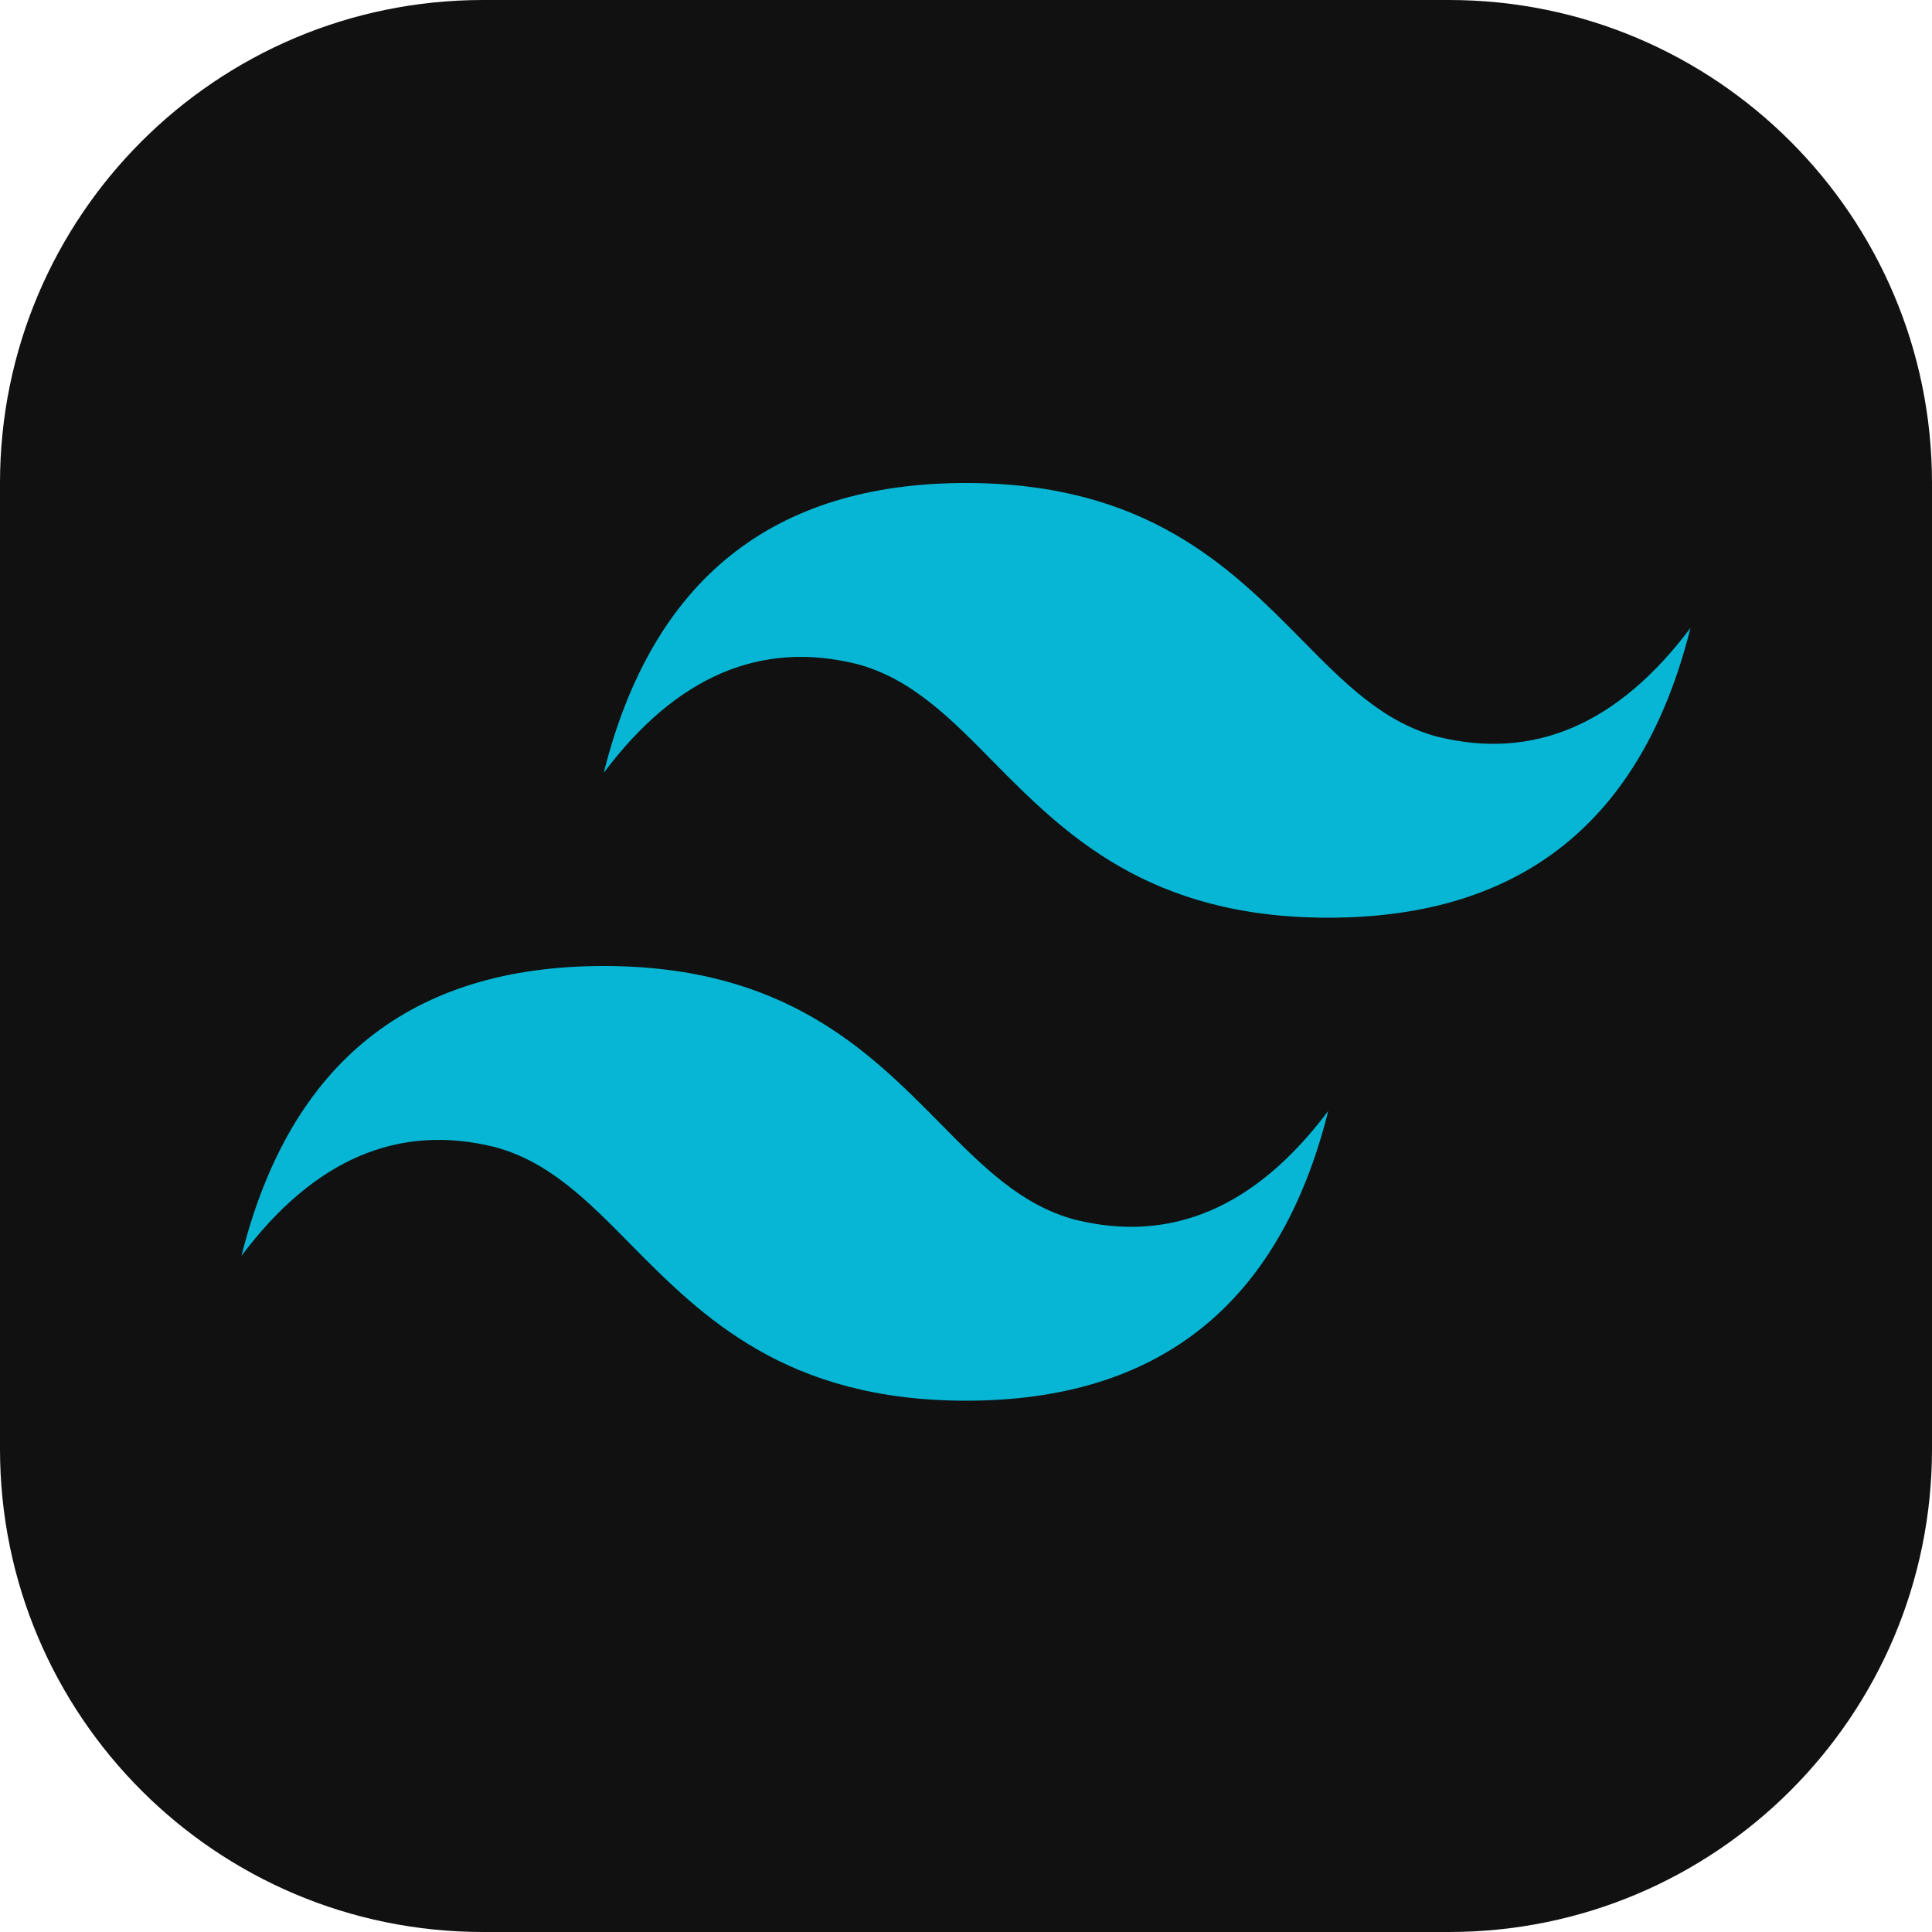
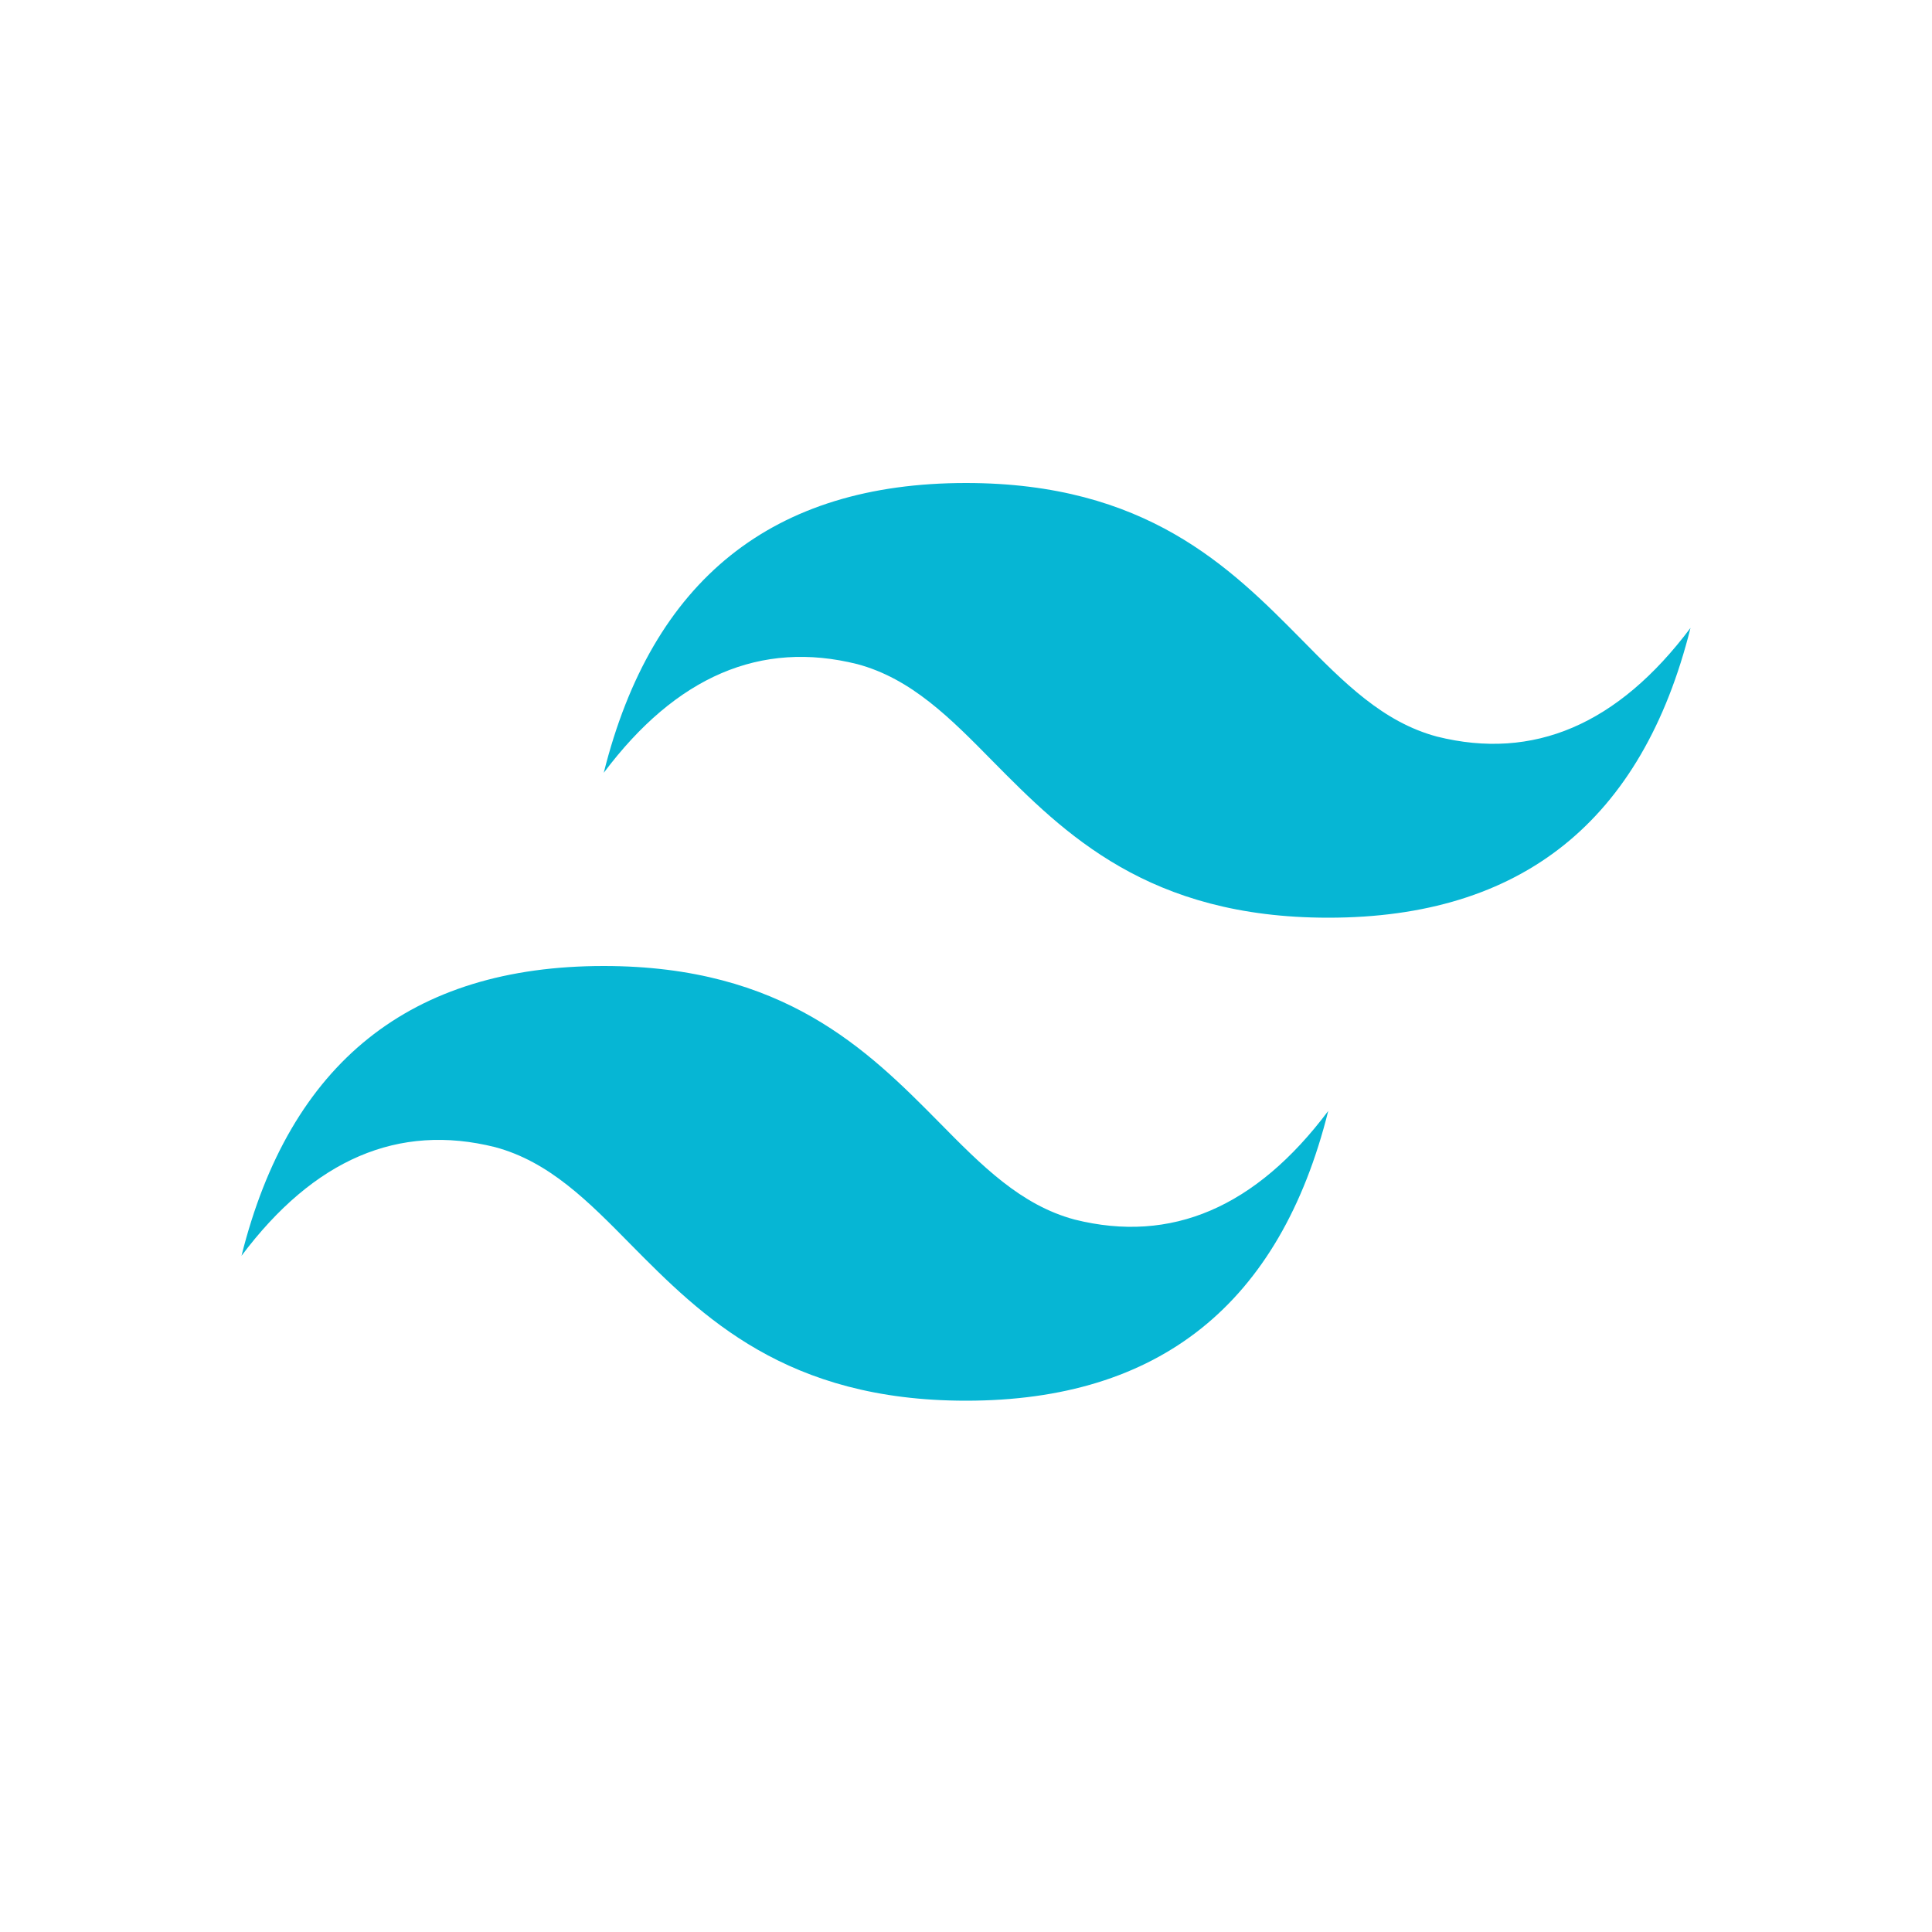
<svg xmlns="http://www.w3.org/2000/svg" viewBox="0 0 24 24" fill="none">
-   <rect width="24" height="24" rx="6" fill="#111111" />
  <path d="M12 6C9.6 6 8.1 7.2 7.5 9.6C8.4 8.4 9.45 7.95 10.65 8.25C11.321 8.43 11.804 8.919 12.336 9.46C13.224 10.359 14.267 11.4 16.5 11.4C18.9 11.4 20.4 10.2 21 7.8C20.1 9 19.05 9.45 17.85 9.15C17.179 8.97 16.696 8.481 16.164 7.94C15.276 7.041 14.233 6 12 6ZM7.5 12C5.1 12 3.6 13.2 3 15.6C3.9 14.4 4.95 13.95 6.15 14.25C6.821 14.43 7.304 14.919 7.836 15.46C8.724 16.359 9.767 17.4 12 17.4C14.4 17.4 15.9 16.2 16.5 13.8C15.6 15 14.55 15.45 13.35 15.15C12.679 14.97 12.196 14.48 11.664 13.94C10.776 13.041 9.733 12 7.5 12Z" fill="#06B6D4" />
</svg>
